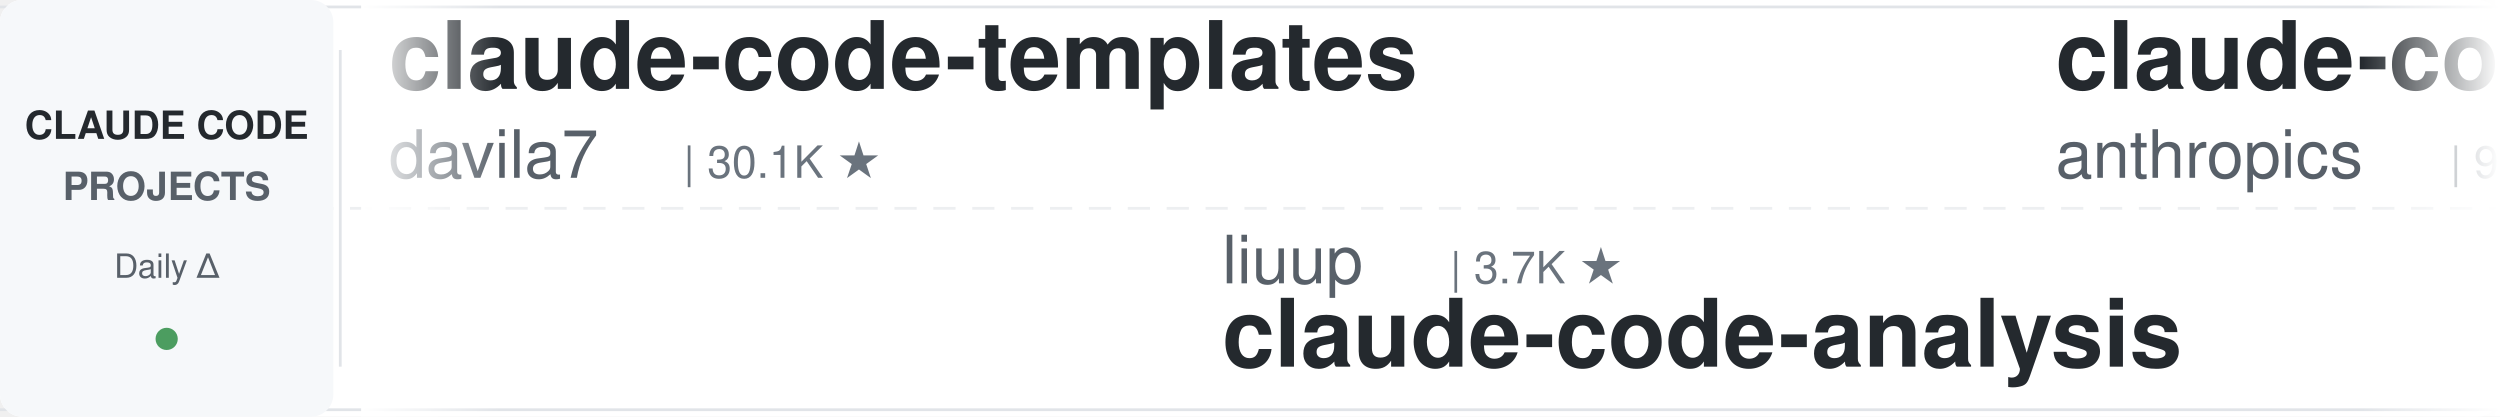
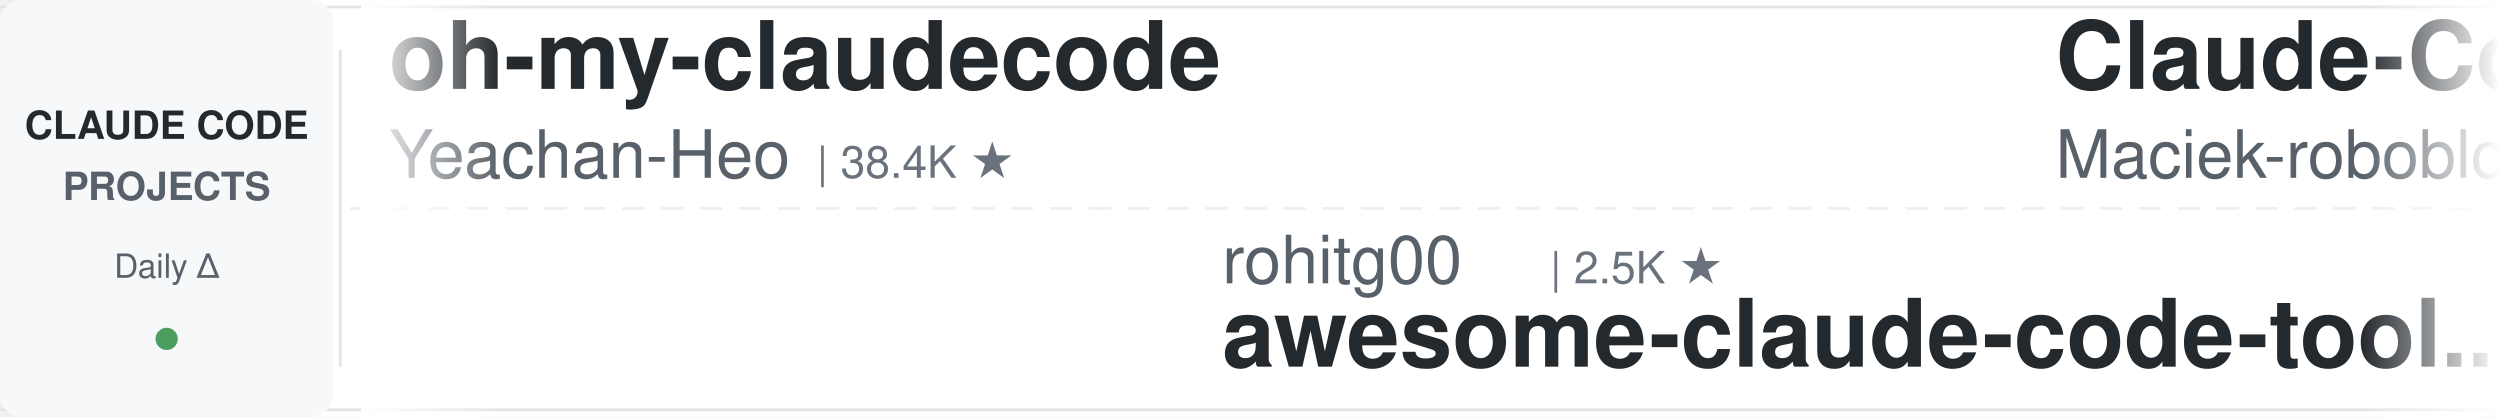
<svg xmlns="http://www.w3.org/2000/svg" width="900" height="150">
  <defs>
    <linearGradient id="leftFade" x1="0%" y1="0%" x2="100%" y2="0%">
      <stop offset="0%" style="stop-color:#ffffff;stop-opacity:1" />
      <stop offset="100%" style="stop-color:#ffffff;stop-opacity:0" />
    </linearGradient>
    <linearGradient id="rightFade" x1="0%" y1="0%" x2="100%" y2="0%">
      <stop offset="0%" style="stop-color:#ffffff;stop-opacity:0" />
      <stop offset="100%" style="stop-color:#ffffff;stop-opacity:1" />
    </linearGradient>
  </defs>
  <rect width="900" height="150" fill="#ffffff" rx="8" />
  <rect x="0" y="2" width="900" height="1" fill="#e1e4e8" />
  <rect x="0" y="147" width="900" height="1" fill="#e1e4e8" />
  <line x1="0" y1="75" x2="900" y2="75" stroke="#e1e4e8" stroke-width="1" stroke-dasharray="8 6" opacity="0.6" />
  <rect x="0" y="0" width="120" height="150" fill="#f6f8fa" rx="8" />
  <text x="60" y="50" font-family="-apple-system, BlinkMacSystemFont, 'Segoe UI', Helvetica, Arial, sans-serif" font-size="14" font-weight="600" fill="#24292e" text-anchor="middle">CLAUDE CODE</text>
  <text x="60" y="72" font-family="-apple-system, BlinkMacSystemFont, 'Segoe UI', Helvetica, Arial, sans-serif" font-size="14" font-weight="600" fill="#586069" text-anchor="middle">PROJECTS</text>
  <text x="60" y="100" font-family="-apple-system, BlinkMacSystemFont, 'Segoe UI', Helvetica, Arial, sans-serif" font-size="12" font-weight="500" fill="#586069" text-anchor="middle">Daily Δ</text>
  <circle cx="60" cy="122" r="4" fill="#22863a" opacity="0.8" />
  <rect x="122" y="18" width="1" height="114" fill="#e1e4e8" />
  <clipPath id="tickerClip">
    <rect x="130" y="0" width="770" height="150" />
  </clipPath>
  <g clip-path="url(#tickerClip)">
    <g id="tickerItems">
      <animateTransform attributeName="transform" attributeType="XML" type="translate" from="0 0" to="-3000 0" dur="54s" repeatCount="indefinite" />
      <g transform="translate(0, 0)">
-         <text x="140" y="32" font-family="-apple-system, BlinkMacSystemFont, 'Segoe UI', Helvetica, Arial, sans-serif" font-size="34" font-weight="600" fill="#24292e">claude-code-templates</text>
-         <text x="140" y="64" font-family="-apple-system, BlinkMacSystemFont, 'Segoe UI', Helvetica, Arial, sans-serif" font-size="24" font-weight="400" fill="#586069">davila7</text>
-         <text x="246" y="64" font-family="-apple-system, BlinkMacSystemFont, 'Segoe UI', Helvetica, Arial, sans-serif" font-size="16" font-weight="500" fill="#6a737d">| 30.1K ★</text>
+         <text x="140" y="32" font-family="-apple-system, BlinkMacSystemFont, 'Segoe UI', Helvetica, Arial, sans-serif" font-size="34" font-weight="600" fill="#24292e">oh-my-claudecode</text>
+         <text x="140" y="64" font-family="-apple-system, BlinkMacSystemFont, 'Segoe UI', Helvetica, Arial, sans-serif" font-size="24" font-weight="400" fill="#586069">Yeachan-Heo</text>
+         <text x="294" y="64" font-family="-apple-system, BlinkMacSystemFont, 'Segoe UI', Helvetica, Arial, sans-serif" font-size="16" font-weight="500" fill="#6a737d">| 38.4K ★</text>
      </g>
      <g transform="translate(300, 0)">
-         <text x="140" y="102" font-family="-apple-system, BlinkMacSystemFont, 'Segoe UI', Helvetica, Arial, sans-serif" font-size="24" font-weight="400" fill="#586069">liuup</text>
-         <text x="222" y="102" font-family="-apple-system, BlinkMacSystemFont, 'Segoe UI', Helvetica, Arial, sans-serif" font-size="16" font-weight="500" fill="#6a737d">| 3.7K ★</text>
-         <text x="140" y="132" font-family="-apple-system, BlinkMacSystemFont, 'Segoe UI', Helvetica, Arial, sans-serif" font-size="34" font-weight="600" fill="#24292e">claude-code-analysis</text>
+         <text x="140" y="102" font-family="-apple-system, BlinkMacSystemFont, 'Segoe UI', Helvetica, Arial, sans-serif" font-size="24" font-weight="400" fill="#586069">rohitg00</text>
+         <text x="258" y="102" font-family="-apple-system, BlinkMacSystemFont, 'Segoe UI', Helvetica, Arial, sans-serif" font-size="16" font-weight="500" fill="#6a737d">| 2.5K ★</text>
+         <text x="140" y="132" font-family="-apple-system, BlinkMacSystemFont, 'Segoe UI', Helvetica, Arial, sans-serif" font-size="34" font-weight="600" fill="#24292e">awesome-claude-code-tool...</text>
      </g>
      <g transform="translate(600, 0)">
-         <text x="140" y="32" font-family="-apple-system, BlinkMacSystemFont, 'Segoe UI', Helvetica, Arial, sans-serif" font-size="34" font-weight="600" fill="#24292e">claude-code-base-action</text>
-         <text x="140" y="64" font-family="-apple-system, BlinkMacSystemFont, 'Segoe UI', Helvetica, Arial, sans-serif" font-size="24" font-weight="400" fill="#586069">anthropics</text>
-         <text x="282" y="64" font-family="-apple-system, BlinkMacSystemFont, 'Segoe UI', Helvetica, Arial, sans-serif" font-size="16" font-weight="500" fill="#6a737d">| 938 ★</text>
+         <text x="140" y="32" font-family="-apple-system, BlinkMacSystemFont, 'Segoe UI', Helvetica, Arial, sans-serif" font-size="34" font-weight="600" fill="#24292e">Claude-Code-Usage-Monito...</text>
+         <text x="140" y="64" font-family="-apple-system, BlinkMacSystemFont, 'Segoe UI', Helvetica, Arial, sans-serif" font-size="24" font-weight="400" fill="#586069">Maciek-roboblog</text>
+         <text x="342" y="64" font-family="-apple-system, BlinkMacSystemFont, 'Segoe UI', Helvetica, Arial, sans-serif" font-size="16" font-weight="500" fill="#6a737d">| 8.6K ★</text>
      </g>
      <g transform="translate(900, 0)">
-         <text x="140" y="102" font-family="-apple-system, BlinkMacSystemFont, 'Segoe UI', Helvetica, Arial, sans-serif" font-size="24" font-weight="400" fill="#586069">lorryjovens-hub</text>
-         <text x="342" y="102" font-family="-apple-system, BlinkMacSystemFont, 'Segoe UI', Helvetica, Arial, sans-serif" font-size="16" font-weight="500" fill="#6a737d">| 1.7K ★</text>
-         <text x="140" y="132" font-family="-apple-system, BlinkMacSystemFont, 'Segoe UI', Helvetica, Arial, sans-serif" font-size="34" font-weight="600" fill="#24292e">claude-code-rust</text>
+         <text x="140" y="102" font-family="-apple-system, BlinkMacSystemFont, 'Segoe UI', Helvetica, Arial, sans-serif" font-size="24" font-weight="400" fill="#586069">huangjia2019</text>
+         <text x="306" y="102" font-family="-apple-system, BlinkMacSystemFont, 'Segoe UI', Helvetica, Arial, sans-serif" font-size="16" font-weight="500" fill="#6a737d">| 1.0K ★</text>
+         <text x="140" y="132" font-family="-apple-system, BlinkMacSystemFont, 'Segoe UI', Helvetica, Arial, sans-serif" font-size="34" font-weight="600" fill="#24292e">claude-code-engineering</text>
      </g>
      <g transform="translate(1200, 0)">
-         <text x="140" y="32" font-family="-apple-system, BlinkMacSystemFont, 'Segoe UI', Helvetica, Arial, sans-serif" font-size="34" font-weight="600" fill="#24292e">ClaudeCodeAgents</text>
-         <text x="140" y="64" font-family="-apple-system, BlinkMacSystemFont, 'Segoe UI', Helvetica, Arial, sans-serif" font-size="24" font-weight="400" fill="#586069">darcyegb</text>
-         <text x="258" y="64" font-family="-apple-system, BlinkMacSystemFont, 'Segoe UI', Helvetica, Arial, sans-serif" font-size="16" font-weight="500" fill="#6a737d">| 755 ★</text>
+         <text x="140" y="32" font-family="-apple-system, BlinkMacSystemFont, 'Segoe UI', Helvetica, Arial, sans-serif" font-size="34" font-weight="600" fill="#24292e">skills</text>
+         <text x="140" y="64" font-family="-apple-system, BlinkMacSystemFont, 'Segoe UI', Helvetica, Arial, sans-serif" font-size="24" font-weight="400" fill="#586069">anthropics</text>
+         <text x="282" y="64" font-family="-apple-system, BlinkMacSystemFont, 'Segoe UI', Helvetica, Arial, sans-serif" font-size="16" font-weight="500" fill="#6a737d">| 166.5K ★</text>
      </g>
      <g transform="translate(1500, 0)">
-         <text x="140" y="102" font-family="-apple-system, BlinkMacSystemFont, 'Segoe UI', Helvetica, Arial, sans-serif" font-size="24" font-weight="400" fill="#586069">alejandrobalderas</text>
-         <text x="366" y="102" font-family="-apple-system, BlinkMacSystemFont, 'Segoe UI', Helvetica, Arial, sans-serif" font-size="16" font-weight="500" fill="#6a737d">| 2.7K ★</text>
-         <text x="140" y="132" font-family="-apple-system, BlinkMacSystemFont, 'Segoe UI', Helvetica, Arial, sans-serif" font-size="34" font-weight="600" fill="#24292e">claude-code-from-source</text>
+         <text x="140" y="102" font-family="-apple-system, BlinkMacSystemFont, 'Segoe UI', Helvetica, Arial, sans-serif" font-size="24" font-weight="400" fill="#586069">krusemediallc</text>
+         <text x="318" y="102" font-family="-apple-system, BlinkMacSystemFont, 'Segoe UI', Helvetica, Arial, sans-serif" font-size="16" font-weight="500" fill="#6a737d">| 1.1K ★</text>
+         <text x="140" y="132" font-family="-apple-system, BlinkMacSystemFont, 'Segoe UI', Helvetica, Arial, sans-serif" font-size="34" font-weight="600" fill="#24292e">arcads-claude-code</text>
      </g>
      <g transform="translate(1800, 0)">
-         <text x="140" y="32" font-family="-apple-system, BlinkMacSystemFont, 'Segoe UI', Helvetica, Arial, sans-serif" font-size="34" font-weight="600" fill="#24292e">Auto-claude-code-researc...</text>
-         <text x="140" y="64" font-family="-apple-system, BlinkMacSystemFont, 'Segoe UI', Helvetica, Arial, sans-serif" font-size="24" font-weight="400" fill="#586069">wanshuiyin</text>
-         <text x="282" y="64" font-family="-apple-system, BlinkMacSystemFont, 'Segoe UI', Helvetica, Arial, sans-serif" font-size="16" font-weight="500" fill="#6a737d">| 14.3K ★</text>
+         <text x="140" y="32" font-family="-apple-system, BlinkMacSystemFont, 'Segoe UI', Helvetica, Arial, sans-serif" font-size="34" font-weight="600" fill="#24292e">claude-code-rust</text>
+         <text x="140" y="64" font-family="-apple-system, BlinkMacSystemFont, 'Segoe UI', Helvetica, Arial, sans-serif" font-size="24" font-weight="400" fill="#586069">lorryjovens-hub</text>
+         <text x="342" y="64" font-family="-apple-system, BlinkMacSystemFont, 'Segoe UI', Helvetica, Arial, sans-serif" font-size="16" font-weight="500" fill="#6a737d">| 1.7K ★</text>
      </g>
      <g transform="translate(2100, 0)">
        <text x="140" y="102" font-family="-apple-system, BlinkMacSystemFont, 'Segoe UI', Helvetica, Arial, sans-serif" font-size="24" font-weight="400" fill="#586069">Yuyz0112</text>
        <text x="258" y="102" font-family="-apple-system, BlinkMacSystemFont, 'Segoe UI', Helvetica, Arial, sans-serif" font-size="16" font-weight="500" fill="#6a737d">| 2.4K ★</text>
        <text x="140" y="132" font-family="-apple-system, BlinkMacSystemFont, 'Segoe UI', Helvetica, Arial, sans-serif" font-size="34" font-weight="600" fill="#24292e">claude-code-reverse</text>
      </g>
      <g transform="translate(2400, 0)">
-         <text x="140" y="32" font-family="-apple-system, BlinkMacSystemFont, 'Segoe UI', Helvetica, Arial, sans-serif" font-size="34" font-weight="600" fill="#24292e">Claude-Code-Game-Studios</text>
-         <text x="140" y="64" font-family="-apple-system, BlinkMacSystemFont, 'Segoe UI', Helvetica, Arial, sans-serif" font-size="24" font-weight="400" fill="#586069">Donchitos</text>
-         <text x="270" y="64" font-family="-apple-system, BlinkMacSystemFont, 'Segoe UI', Helvetica, Arial, sans-serif" font-size="16" font-weight="500" fill="#6a737d">| 23.6K ★</text>
+         <text x="140" y="32" font-family="-apple-system, BlinkMacSystemFont, 'Segoe UI', Helvetica, Arial, sans-serif" font-size="34" font-weight="600" fill="#24292e">Claude-Code-Source-Study</text>
+         <text x="140" y="64" font-family="-apple-system, BlinkMacSystemFont, 'Segoe UI', Helvetica, Arial, sans-serif" font-size="24" font-weight="400" fill="#586069">luyao618</text>
+         <text x="258" y="64" font-family="-apple-system, BlinkMacSystemFont, 'Segoe UI', Helvetica, Arial, sans-serif" font-size="16" font-weight="500" fill="#6a737d">| 1.6K ★</text>
      </g>
      <g transform="translate(2700, 0)">
-         <text x="140" y="102" font-family="-apple-system, BlinkMacSystemFont, 'Segoe UI', Helvetica, Arial, sans-serif" font-size="24" font-weight="400" fill="#586069">Cranot</text>
-         <text x="234" y="102" font-family="-apple-system, BlinkMacSystemFont, 'Segoe UI', Helvetica, Arial, sans-serif" font-size="16" font-weight="500" fill="#6a737d">| 2.9K ★</text>
-         <text x="140" y="132" font-family="-apple-system, BlinkMacSystemFont, 'Segoe UI', Helvetica, Arial, sans-serif" font-size="34" font-weight="600" fill="#24292e">claude-code-guide</text>
+         <text x="140" y="102" font-family="-apple-system, BlinkMacSystemFont, 'Segoe UI', Helvetica, Arial, sans-serif" font-size="24" font-weight="400" fill="#586069">daymade</text>
+         <text x="246" y="102" font-family="-apple-system, BlinkMacSystemFont, 'Segoe UI', Helvetica, Arial, sans-serif" font-size="16" font-weight="500" fill="#6a737d">| 1.3K ★</text>
+         <text x="140" y="132" font-family="-apple-system, BlinkMacSystemFont, 'Segoe UI', Helvetica, Arial, sans-serif" font-size="34" font-weight="600" fill="#24292e">claude-code-skills</text>
      </g>
      <g transform="translate(3000, 0)">
-         <text x="140" y="32" font-family="-apple-system, BlinkMacSystemFont, 'Segoe UI', Helvetica, Arial, sans-serif" font-size="34" font-weight="600" fill="#24292e">claude-code-templates</text>
-         <text x="140" y="64" font-family="-apple-system, BlinkMacSystemFont, 'Segoe UI', Helvetica, Arial, sans-serif" font-size="24" font-weight="400" fill="#586069">davila7</text>
-         <text x="246" y="64" font-family="-apple-system, BlinkMacSystemFont, 'Segoe UI', Helvetica, Arial, sans-serif" font-size="16" font-weight="500" fill="#6a737d">| 30.1K ★</text>
+         <text x="140" y="32" font-family="-apple-system, BlinkMacSystemFont, 'Segoe UI', Helvetica, Arial, sans-serif" font-size="34" font-weight="600" fill="#24292e">oh-my-claudecode</text>
+         <text x="140" y="64" font-family="-apple-system, BlinkMacSystemFont, 'Segoe UI', Helvetica, Arial, sans-serif" font-size="24" font-weight="400" fill="#586069">Yeachan-Heo</text>
+         <text x="294" y="64" font-family="-apple-system, BlinkMacSystemFont, 'Segoe UI', Helvetica, Arial, sans-serif" font-size="16" font-weight="500" fill="#6a737d">| 38.4K ★</text>
      </g>
      <g transform="translate(3300, 0)">
-         <text x="140" y="102" font-family="-apple-system, BlinkMacSystemFont, 'Segoe UI', Helvetica, Arial, sans-serif" font-size="24" font-weight="400" fill="#586069">liuup</text>
-         <text x="222" y="102" font-family="-apple-system, BlinkMacSystemFont, 'Segoe UI', Helvetica, Arial, sans-serif" font-size="16" font-weight="500" fill="#6a737d">| 3.7K ★</text>
-         <text x="140" y="132" font-family="-apple-system, BlinkMacSystemFont, 'Segoe UI', Helvetica, Arial, sans-serif" font-size="34" font-weight="600" fill="#24292e">claude-code-analysis</text>
+         <text x="140" y="102" font-family="-apple-system, BlinkMacSystemFont, 'Segoe UI', Helvetica, Arial, sans-serif" font-size="24" font-weight="400" fill="#586069">rohitg00</text>
+         <text x="258" y="102" font-family="-apple-system, BlinkMacSystemFont, 'Segoe UI', Helvetica, Arial, sans-serif" font-size="16" font-weight="500" fill="#6a737d">| 2.5K ★</text>
+         <text x="140" y="132" font-family="-apple-system, BlinkMacSystemFont, 'Segoe UI', Helvetica, Arial, sans-serif" font-size="34" font-weight="600" fill="#24292e">awesome-claude-code-tool...</text>
      </g>
      <g transform="translate(3600, 0)">
-         <text x="140" y="32" font-family="-apple-system, BlinkMacSystemFont, 'Segoe UI', Helvetica, Arial, sans-serif" font-size="34" font-weight="600" fill="#24292e">claude-code-base-action</text>
-         <text x="140" y="64" font-family="-apple-system, BlinkMacSystemFont, 'Segoe UI', Helvetica, Arial, sans-serif" font-size="24" font-weight="400" fill="#586069">anthropics</text>
-         <text x="282" y="64" font-family="-apple-system, BlinkMacSystemFont, 'Segoe UI', Helvetica, Arial, sans-serif" font-size="16" font-weight="500" fill="#6a737d">| 938 ★</text>
+         <text x="140" y="32" font-family="-apple-system, BlinkMacSystemFont, 'Segoe UI', Helvetica, Arial, sans-serif" font-size="34" font-weight="600" fill="#24292e">Claude-Code-Usage-Monito...</text>
+         <text x="140" y="64" font-family="-apple-system, BlinkMacSystemFont, 'Segoe UI', Helvetica, Arial, sans-serif" font-size="24" font-weight="400" fill="#586069">Maciek-roboblog</text>
+         <text x="342" y="64" font-family="-apple-system, BlinkMacSystemFont, 'Segoe UI', Helvetica, Arial, sans-serif" font-size="16" font-weight="500" fill="#6a737d">| 8.6K ★</text>
      </g>
      <g transform="translate(3900, 0)">
-         <text x="140" y="102" font-family="-apple-system, BlinkMacSystemFont, 'Segoe UI', Helvetica, Arial, sans-serif" font-size="24" font-weight="400" fill="#586069">lorryjovens-hub</text>
-         <text x="342" y="102" font-family="-apple-system, BlinkMacSystemFont, 'Segoe UI', Helvetica, Arial, sans-serif" font-size="16" font-weight="500" fill="#6a737d">| 1.7K ★</text>
-         <text x="140" y="132" font-family="-apple-system, BlinkMacSystemFont, 'Segoe UI', Helvetica, Arial, sans-serif" font-size="34" font-weight="600" fill="#24292e">claude-code-rust</text>
+         <text x="140" y="102" font-family="-apple-system, BlinkMacSystemFont, 'Segoe UI', Helvetica, Arial, sans-serif" font-size="24" font-weight="400" fill="#586069">huangjia2019</text>
+         <text x="306" y="102" font-family="-apple-system, BlinkMacSystemFont, 'Segoe UI', Helvetica, Arial, sans-serif" font-size="16" font-weight="500" fill="#6a737d">| 1.0K ★</text>
+         <text x="140" y="132" font-family="-apple-system, BlinkMacSystemFont, 'Segoe UI', Helvetica, Arial, sans-serif" font-size="34" font-weight="600" fill="#24292e">claude-code-engineering</text>
      </g>
    </g>
  </g>
  <rect x="130" y="0" width="50" height="150" fill="url(#leftFade)" />
  <rect x="850" y="0" width="50" height="150" fill="url(#rightFade)" />
</svg>
